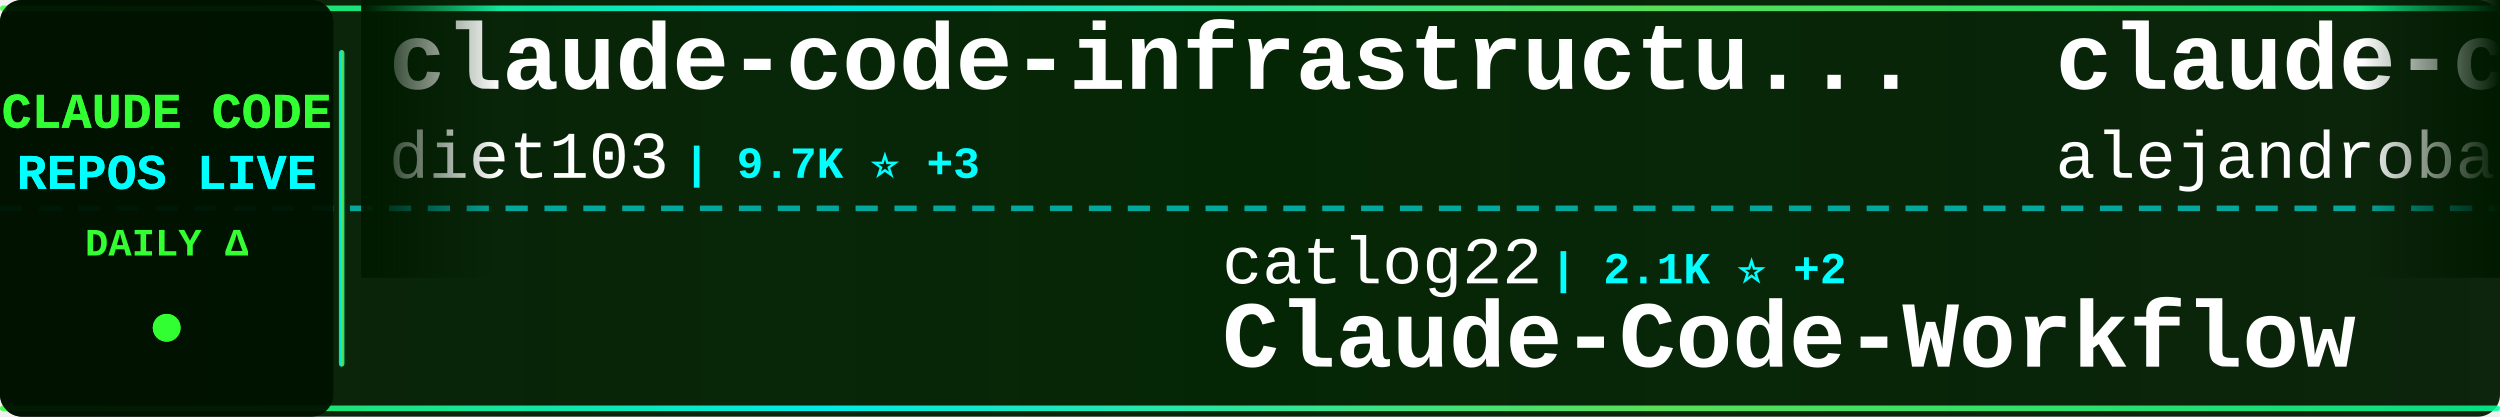
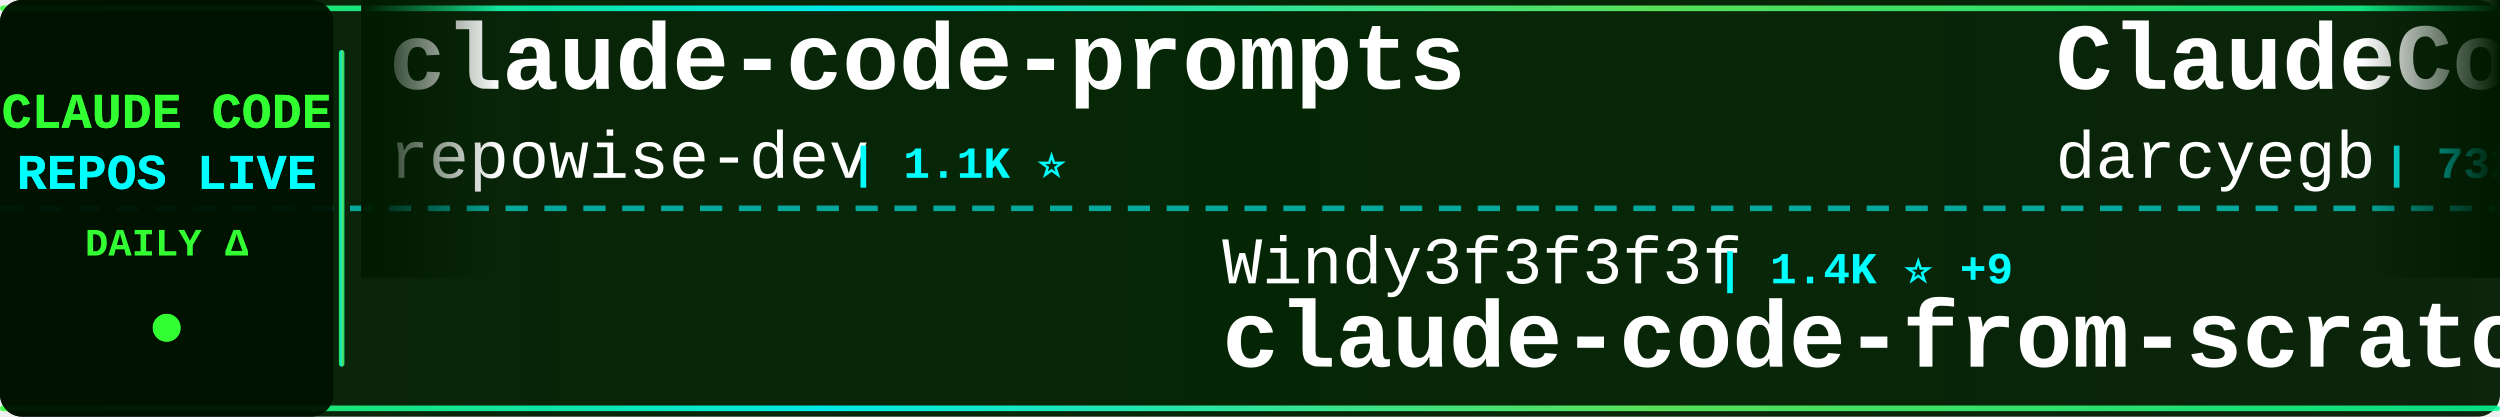
<svg xmlns="http://www.w3.org/2000/svg" width="900" height="150">
  <defs>
    <linearGradient id="tickerBg" x1="0%" y1="0%" x2="100%" y2="0%">
      <stop offset="0%" style="stop-color:#001a00;stop-opacity:0.95" />
      <stop offset="50%" style="stop-color:#002200;stop-opacity:0.98" />
      <stop offset="100%" style="stop-color:#001a00;stop-opacity:0.95" />
    </linearGradient>
    <linearGradient id="borderGrad" x1="0%" y1="0%" x2="100%" y2="0%">
      <stop offset="0%" style="stop-color:#33ff33;stop-opacity:0.85">
        <animate attributeName="stop-opacity" values="0.85;1;0.85" dur="2s" repeatCount="indefinite" />
      </stop>
      <stop offset="33%" style="stop-color:#00ffff;stop-opacity:0.9">
        <animate attributeName="stop-opacity" values="0.9;1;0.9" dur="2.2s" repeatCount="indefinite" />
      </stop>
      <stop offset="66%" style="stop-color:#66ff66;stop-opacity:0.85">
        <animate attributeName="stop-opacity" values="0.85;1;0.85" dur="1.8s" repeatCount="indefinite" />
      </stop>
      <stop offset="100%" style="stop-color:#00ff99;stop-opacity:0.85">
        <animate attributeName="stop-opacity" values="0.85;1;0.85" dur="2s" repeatCount="indefinite" />
      </stop>
    </linearGradient>
    <filter id="textGlow">
      <feGaussianBlur stdDeviation="0.1" result="coloredBlur" />
      <feMerge>
        <feMergeNode in="coloredBlur" />
        <feMergeNode in="SourceGraphic" />
      </feMerge>
    </filter>
    <filter id="metricGlow">
      <feGaussianBlur stdDeviation="0.2" result="coloredBlur" />
      <feMerge>
        <feMergeNode in="coloredBlur" />
        <feMergeNode in="SourceGraphic" />
      </feMerge>
    </filter>
    <linearGradient id="leftFade" x1="0%" y1="0%" x2="100%" y2="0%">
      <stop offset="0%" style="stop-color:#001a00;stop-opacity:1" />
      <stop offset="100%" style="stop-color:#001a00;stop-opacity:0" />
    </linearGradient>
    <linearGradient id="rightFade" x1="0%" y1="0%" x2="100%" y2="0%">
      <stop offset="0%" style="stop-color:#001a00;stop-opacity:0" />
      <stop offset="100%" style="stop-color:#001a00;stop-opacity:1" />
    </linearGradient>
  </defs>
  <rect width="900" height="150" fill="url(#tickerBg)" rx="8" />
  <rect x="0" y="2" width="900" height="2" fill="url(#borderGrad)" rx="1" />
  <rect x="0" y="146" width="900" height="2" fill="url(#borderGrad)" rx="1" />
  <line x1="0" y1="75" x2="900" y2="75" stroke="#00ffff" stroke-width="2" stroke-dasharray="8 6" opacity="0.6" />
  <rect x="0" y="0" width="120" height="150" fill="#001100" opacity="0.95" rx="8" />
  <text x="60" y="46" font-family="'Courier New', monospace" font-size="18" font-weight="bold" fill="#33ff33" text-anchor="middle" filter="url(#textGlow)">
    CLAUDE CODE
  </text>
  <text x="60" y="68" font-family="'Courier New', monospace" font-size="18" font-weight="bold" fill="#00ffff" text-anchor="middle" filter="url(#textGlow)">
    REPOS LIVE
  </text>
  <text x="60" y="92" font-family="'Courier New', monospace" font-size="14" font-weight="bold" fill="#33ff33" text-anchor="middle">
    DAILY Δ
  </text>
  <circle cx="60" cy="118" r="5" fill="#33ff33" filter="url(#metricGlow)">
    <animate attributeName="r" values="4;6;4" dur="1.5s" repeatCount="indefinite" />
    <animate attributeName="opacity" values="0.6;1;0.6" dur="1.5s" repeatCount="indefinite" />
  </circle>
  <rect x="122" y="18" width="2" height="114" fill="url(#borderGrad)" rx="1" />
  <clipPath id="tickerClip">
    <rect x="130" y="0" width="770" height="150" />
  </clipPath>
  <g clip-path="url(#tickerClip)">
    <g id="tickerItems">
      <animateTransform attributeName="transform" attributeType="XML" type="translate" from="0 0" to="-3000 0" dur="54s" repeatCount="indefinite" />
      <g transform="translate(0, 0)">
-         <text x="140" y="32" font-family="'Courier New', monospace" font-size="34" font-weight="bold" fill="#ffffff">claude-code-infrastructu...</text>
-         <text x="140" y="64" font-family="'Courier New', monospace" font-size="24" font-weight="normal" fill="#ffffff" opacity="1.0">diet103</text>
-         <text x="246" y="64" font-family="'Courier New', monospace" font-size="16" font-weight="bold" fill="#00ffff"> | 9.7K ⭐ +3</text>
-       </g>
-       <g transform="translate(300, 0)">
-         <text x="140" y="102" font-family="'Courier New', monospace" font-size="24" font-weight="normal" fill="#ffffff" opacity="1.0">catlog22</text>
-         <text x="258" y="102" font-family="'Courier New', monospace" font-size="16" font-weight="bold" fill="#00ffff"> | 2.1K ⭐ +2</text>
-         <text x="140" y="132" font-family="'Courier New', monospace" font-size="34" font-weight="bold" fill="#ffffff">Claude-Code-Workflow</text>
-       </g>
-       <g transform="translate(600, 0)">
-         <text x="140" y="32" font-family="'Courier New', monospace" font-size="34" font-weight="bold" fill="#ffffff">claude-code-from-source</text>
-         <text x="140" y="64" font-family="'Courier New', monospace" font-size="24" font-weight="normal" fill="#ffffff" opacity="1.0">alejandrobalderas</text>
-         <text x="366" y="64" font-family="'Courier New', monospace" font-size="16" font-weight="bold" fill="#00ffff"> | 2.3K ⭐ +14</text>
-       </g>
-       <g transform="translate(900, 0)">
-         <text x="140" y="102" font-family="'Courier New', monospace" font-size="24" font-weight="normal" fill="#ffffff" opacity="1.0">1rgs</text>
-         <text x="210" y="102" font-family="'Courier New', monospace" font-size="16" font-weight="bold" fill="#00ffff"> | 3.6K ⭐ +1</text>
-         <text x="140" y="132" font-family="'Courier New', monospace" font-size="34" font-weight="bold" fill="#ffffff">claude-code-proxy</text>
-       </g>
-       <g transform="translate(1200, 0)">
-         <text x="140" y="32" font-family="'Courier New', monospace" font-size="34" font-weight="bold" fill="#ffffff">Claude-Code</text>
-         <text x="140" y="64" font-family="'Courier New', monospace" font-size="24" font-weight="normal" fill="#ffffff" opacity="1.0">OrcaWhisper</text>
-         <text x="294" y="64" font-family="'Courier New', monospace" font-size="16" font-weight="bold" fill="#00ffff"> | 79 ⭐ +1</text>
-       </g>
-       <g transform="translate(1500, 0)">
-         <text x="140" y="102" font-family="'Courier New', monospace" font-size="24" font-weight="normal" fill="#ffffff" opacity="1.0">Piebald-AI</text>
-         <text x="282" y="102" font-family="'Courier New', monospace" font-size="16" font-weight="bold" fill="#00ffff"> | 11.3K ⭐ +23</text>
-         <text x="140" y="132" font-family="'Courier New', monospace" font-size="34" font-weight="bold" fill="#ffffff">claude-code-system-promp...</text>
-       </g>
-       <g transform="translate(1800, 0)">
        <text x="140" y="32" font-family="'Courier New', monospace" font-size="34" font-weight="bold" fill="#ffffff">claude-code-prompts</text>
        <text x="140" y="64" font-family="'Courier New', monospace" font-size="24" font-weight="normal" fill="#ffffff" opacity="1.0">repowise-dev</text>
        <text x="306" y="64" font-family="'Courier New', monospace" font-size="16" font-weight="bold" fill="#00ffff"> | 1.1K ⭐</text>
+       </g>
+       <g transform="translate(300, 0)">
+         <text x="140" y="102" font-family="'Courier New', monospace" font-size="24" font-weight="normal" fill="#ffffff" opacity="1.0">Windy3f3f3f3f</text>
+         <text x="318" y="102" font-family="'Courier New', monospace" font-size="16" font-weight="bold" fill="#00ffff"> | 1.4K ⭐ +9</text>
+         <text x="140" y="132" font-family="'Courier New', monospace" font-size="34" font-weight="bold" fill="#ffffff">claude-code-from-scratch</text>
+       </g>
+       <g transform="translate(600, 0)">
+         <text x="140" y="32" font-family="'Courier New', monospace" font-size="34" font-weight="bold" fill="#ffffff">ClaudeCodeAgents</text>
+         <text x="140" y="64" font-family="'Courier New', monospace" font-size="24" font-weight="normal" fill="#ffffff" opacity="1.0">darcyegb</text>
+         <text x="258" y="64" font-family="'Courier New', monospace" font-size="16" font-weight="bold" fill="#00ffff"> | 732 ⭐</text>
+       </g>
+       <g transform="translate(900, 0)">
+         <text x="140" y="102" font-family="'Courier New', monospace" font-size="24" font-weight="normal" fill="#ffffff" opacity="1.0">alejandrobalderas</text>
+         <text x="366" y="102" font-family="'Courier New', monospace" font-size="16" font-weight="bold" fill="#00ffff"> | 2.3K ⭐ +12</text>
+         <text x="140" y="132" font-family="'Courier New', monospace" font-size="34" font-weight="bold" fill="#ffffff">claude-code-from-source</text>
+       </g>
+       <g transform="translate(1200, 0)">
+         <text x="140" y="32" font-family="'Courier New', monospace" font-size="34" font-weight="bold" fill="#ffffff">claude-code-source</text>
+         <text x="140" y="64" font-family="'Courier New', monospace" font-size="24" font-weight="normal" fill="#ffffff" opacity="1.0">JrCx7scC</text>
+         <text x="258" y="64" font-family="'Courier New', monospace" font-size="16" font-weight="bold" fill="#00ffff"> | 370 ⭐</text>
+       </g>
+       <g transform="translate(1500, 0)">
+         <text x="140" y="102" font-family="'Courier New', monospace" font-size="24" font-weight="normal" fill="#ffffff" opacity="1.0">Yuyz0112</text>
+         <text x="258" y="102" font-family="'Courier New', monospace" font-size="16" font-weight="bold" fill="#00ffff"> | 2.4K ⭐</text>
+         <text x="140" y="132" font-family="'Courier New', monospace" font-size="34" font-weight="bold" fill="#ffffff">claude-code-reverse</text>
+       </g>
+       <g transform="translate(1800, 0)">
+         <text x="140" y="32" font-family="'Courier New', monospace" font-size="34" font-weight="bold" fill="#ffffff">Claude-code</text>
+         <text x="140" y="64" font-family="'Courier New', monospace" font-size="24" font-weight="normal" fill="#ffffff" opacity="1.0">zstmfhy</text>
+         <text x="246" y="64" font-family="'Courier New', monospace" font-size="16" font-weight="bold" fill="#00ffff"> | 190 ⭐</text>
      </g>
      <g transform="translate(2100, 0)">
        <text x="140" y="102" font-family="'Courier New', monospace" font-size="24" font-weight="normal" fill="#ffffff" opacity="1.0">Hyper66666</text>
        <text x="282" y="102" font-family="'Courier New', monospace" font-size="16" font-weight="bold" fill="#00ffff"> | 216 ⭐</text>
        <text x="140" y="132" font-family="'Courier New', monospace" font-size="34" font-weight="bold" fill="#ffffff">claude-code-sourcemap</text>
      </g>
      <g transform="translate(2400, 0)">
-         <text x="140" y="32" font-family="'Courier New', monospace" font-size="34" font-weight="bold" fill="#ffffff">awesome-claude-code</text>
-         <text x="140" y="64" font-family="'Courier New', monospace" font-size="24" font-weight="normal" fill="#ffffff" opacity="1.0">jqueryscript</text>
-         <text x="306" y="64" font-family="'Courier New', monospace" font-size="16" font-weight="bold" fill="#00ffff"> | 436 ⭐ +3</text>
+         <text x="140" y="32" font-family="'Courier New', monospace" font-size="34" font-weight="bold" fill="#ffffff">Auto-claude-code-researc...</text>
+         <text x="140" y="64" font-family="'Courier New', monospace" font-size="24" font-weight="normal" fill="#ffffff" opacity="1.0">wanshuiyin</text>
+         <text x="282" y="64" font-family="'Courier New', monospace" font-size="16" font-weight="bold" fill="#00ffff"> | 12.5K ⭐ +60</text>
      </g>
      <g transform="translate(2700, 0)">
+         <text x="140" y="102" font-family="'Courier New', monospace" font-size="24" font-weight="normal" fill="#ffffff" opacity="1.0">ghuntley</text>
+         <text x="258" y="102" font-family="'Courier New', monospace" font-size="16" font-weight="bold" fill="#00ffff"> | 985 ⭐</text>
+         <text x="140" y="132" font-family="'Courier New', monospace" font-size="34" font-weight="bold" fill="#ffffff">claude-code-source-code-...</text>
+       </g>
+       <g transform="translate(3000, 0)">
+         <text x="140" y="32" font-family="'Courier New', monospace" font-size="34" font-weight="bold" fill="#ffffff">claude-code-prompts</text>
+         <text x="140" y="64" font-family="'Courier New', monospace" font-size="24" font-weight="normal" fill="#ffffff" opacity="1.0">repowise-dev</text>
+         <text x="306" y="64" font-family="'Courier New', monospace" font-size="16" font-weight="bold" fill="#00ffff"> | 1.1K ⭐</text>
+       </g>
+       <g transform="translate(3300, 0)">
        <text x="140" y="102" font-family="'Courier New', monospace" font-size="24" font-weight="normal" fill="#ffffff" opacity="1.0">Windy3f3f3f3f</text>
-         <text x="318" y="102" font-family="'Courier New', monospace" font-size="16" font-weight="bold" fill="#00ffff"> | 1.4K ⭐ +8</text>
+         <text x="318" y="102" font-family="'Courier New', monospace" font-size="16" font-weight="bold" fill="#00ffff"> | 1.4K ⭐ +9</text>
        <text x="140" y="132" font-family="'Courier New', monospace" font-size="34" font-weight="bold" fill="#ffffff">claude-code-from-scratch</text>
      </g>
-       <g transform="translate(3000, 0)">
-         <text x="140" y="32" font-family="'Courier New', monospace" font-size="34" font-weight="bold" fill="#ffffff">claude-code-infrastructu...</text>
-         <text x="140" y="64" font-family="'Courier New', monospace" font-size="24" font-weight="normal" fill="#ffffff" opacity="1.0">diet103</text>
-         <text x="246" y="64" font-family="'Courier New', monospace" font-size="16" font-weight="bold" fill="#00ffff"> | 9.7K ⭐ +3</text>
-       </g>
-       <g transform="translate(3300, 0)">
-         <text x="140" y="102" font-family="'Courier New', monospace" font-size="24" font-weight="normal" fill="#ffffff" opacity="1.0">catlog22</text>
-         <text x="258" y="102" font-family="'Courier New', monospace" font-size="16" font-weight="bold" fill="#00ffff"> | 2.1K ⭐ +2</text>
-         <text x="140" y="132" font-family="'Courier New', monospace" font-size="34" font-weight="bold" fill="#ffffff">Claude-Code-Workflow</text>
-       </g>
      <g transform="translate(3600, 0)">
-         <text x="140" y="32" font-family="'Courier New', monospace" font-size="34" font-weight="bold" fill="#ffffff">claude-code-from-source</text>
-         <text x="140" y="64" font-family="'Courier New', monospace" font-size="24" font-weight="normal" fill="#ffffff" opacity="1.0">alejandrobalderas</text>
-         <text x="366" y="64" font-family="'Courier New', monospace" font-size="16" font-weight="bold" fill="#00ffff"> | 2.3K ⭐ +14</text>
+         <text x="140" y="32" font-family="'Courier New', monospace" font-size="34" font-weight="bold" fill="#ffffff">ClaudeCodeAgents</text>
+         <text x="140" y="64" font-family="'Courier New', monospace" font-size="24" font-weight="normal" fill="#ffffff" opacity="1.0">darcyegb</text>
+         <text x="258" y="64" font-family="'Courier New', monospace" font-size="16" font-weight="bold" fill="#00ffff"> | 732 ⭐</text>
      </g>
      <g transform="translate(3900, 0)">
-         <text x="140" y="102" font-family="'Courier New', monospace" font-size="24" font-weight="normal" fill="#ffffff" opacity="1.0">1rgs</text>
-         <text x="210" y="102" font-family="'Courier New', monospace" font-size="16" font-weight="bold" fill="#00ffff"> | 3.6K ⭐ +1</text>
-         <text x="140" y="132" font-family="'Courier New', monospace" font-size="34" font-weight="bold" fill="#ffffff">claude-code-proxy</text>
+         <text x="140" y="102" font-family="'Courier New', monospace" font-size="24" font-weight="normal" fill="#ffffff" opacity="1.0">alejandrobalderas</text>
+         <text x="366" y="102" font-family="'Courier New', monospace" font-size="16" font-weight="bold" fill="#00ffff"> | 2.3K ⭐ +12</text>
+         <text x="140" y="132" font-family="'Courier New', monospace" font-size="34" font-weight="bold" fill="#ffffff">claude-code-from-source</text>
      </g>
    </g>
  </g>
  <rect x="130" y="0" width="50" height="100" fill="url(#leftFade)" />
  <rect x="850" y="0" width="50" height="100" fill="url(#rightFade)" />
</svg>
